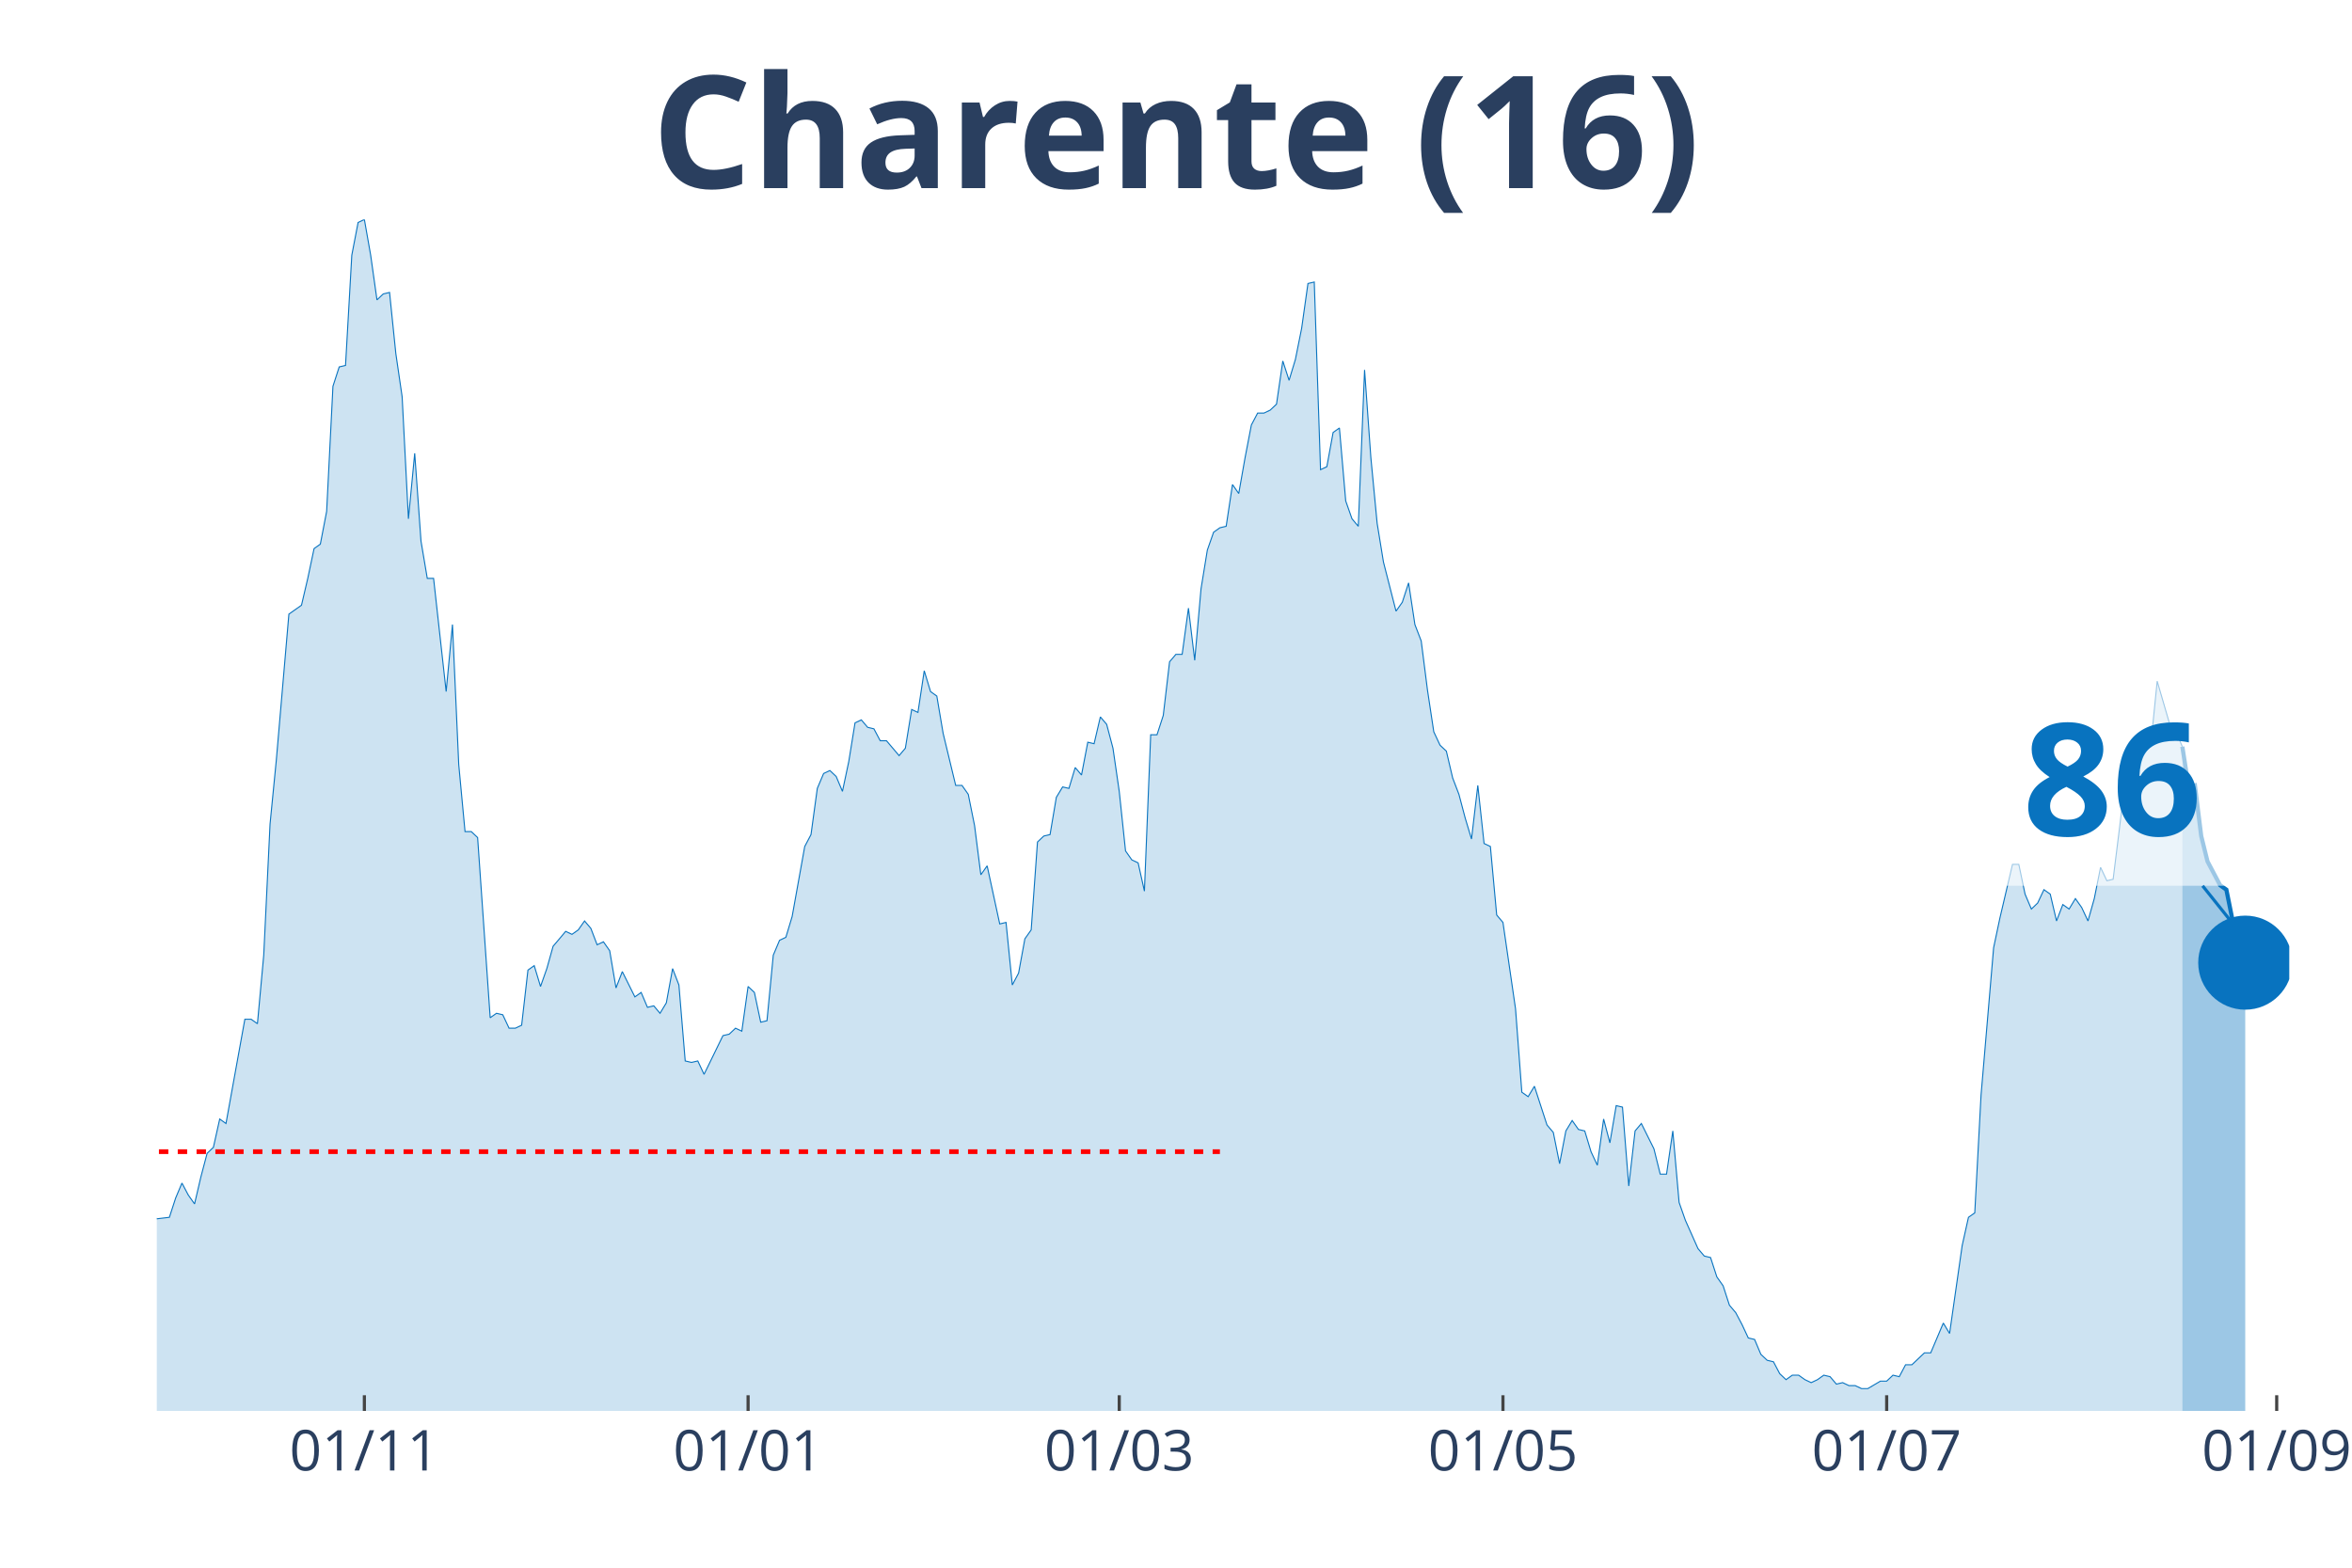
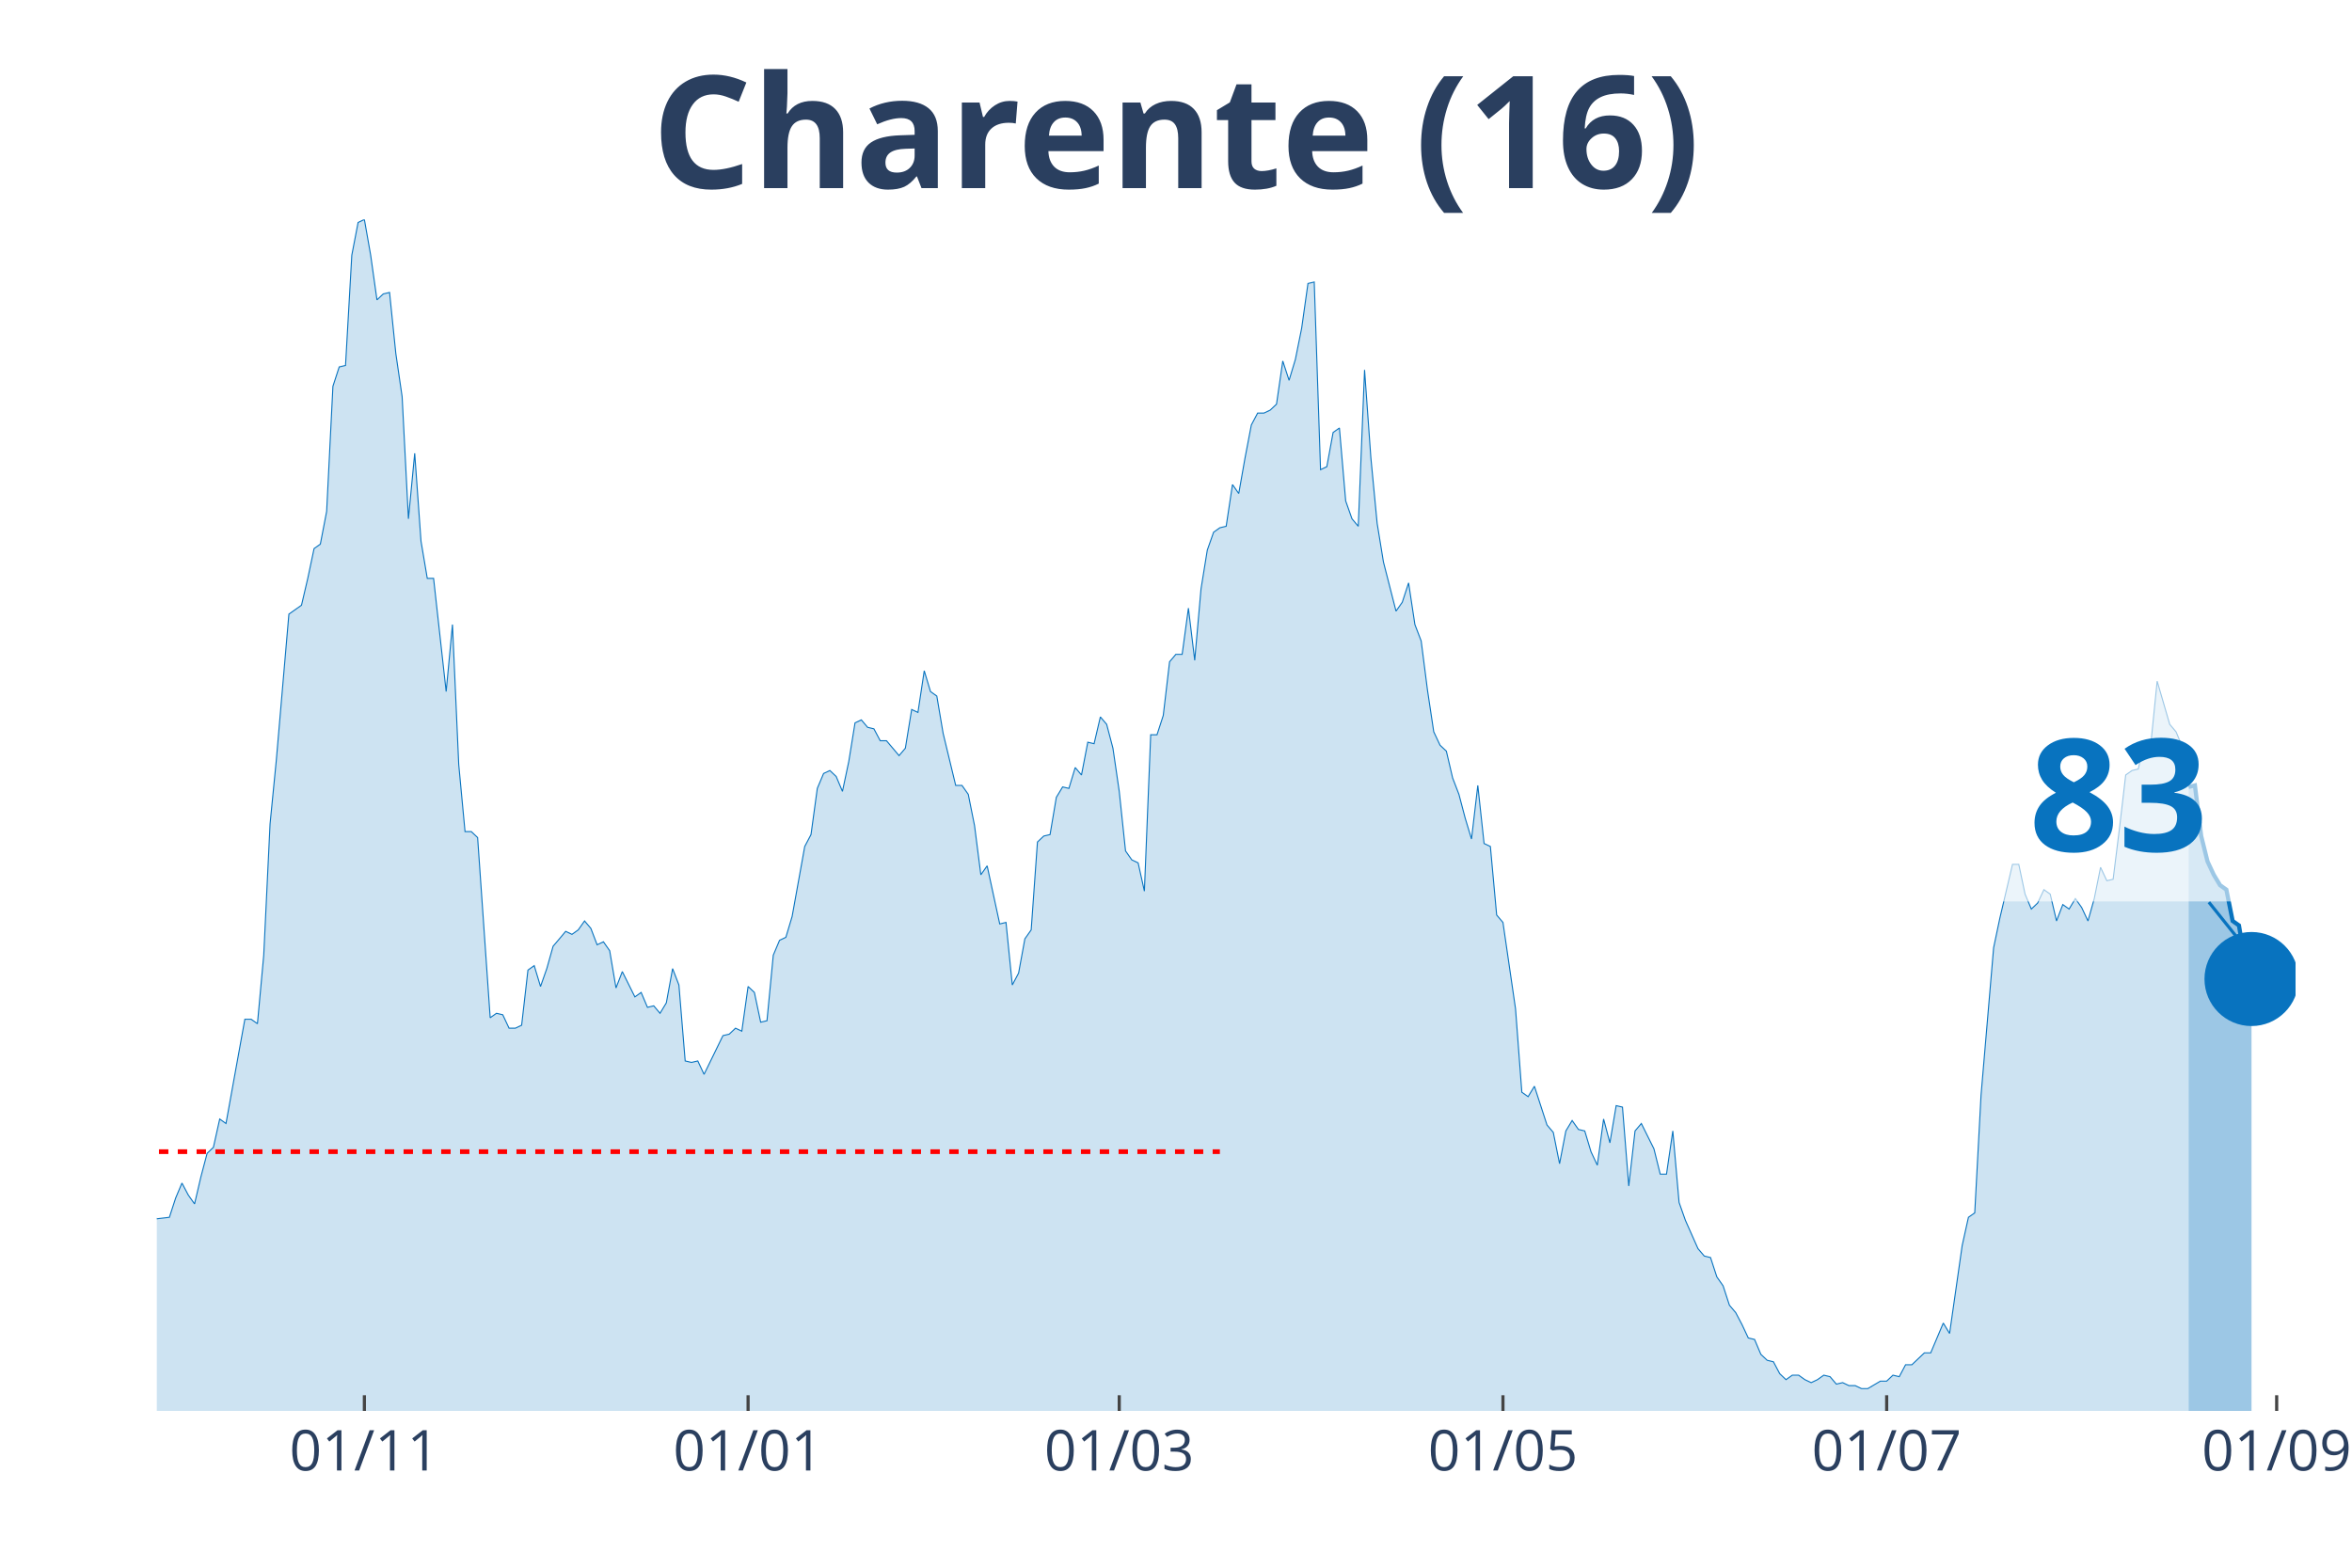
<svg xmlns="http://www.w3.org/2000/svg" class="main-svg" width="1125" height="750" style="" viewBox="0 0 750 500">
  <rect x="0" y="0" width="750" height="500" style="fill: rgb(0, 0, 0); fill-opacity: 0;" />
-   <defs id="defs-a20320">
+   <defs id="defs-5cb772">
    <g class="clips">
-       <clipPath id="clipa20320xyplot" class="plotclip">
-         <rect width="680" height="380" />
+       <clipPath id="clip5cb772xyplot" class="plotclip">
+         <rect width="682" height="380" />
      </clipPath>
-       <clipPath class="axesclip" id="clipa20320x">
-         <rect x="50" y="0" width="680" height="500" />
+       <clipPath class="axesclip" id="clip5cb772x">
+         <rect x="50" y="0" width="682" height="500" />
      </clipPath>
-       <clipPath class="axesclip" id="clipa20320y">
+       <clipPath class="axesclip" id="clip5cb772y">
        <rect x="0" y="70" width="750" height="380" />
      </clipPath>
-       <clipPath class="axesclip" id="clipa20320xy">
-         <rect x="50" y="70" width="680" height="380" />
+       <clipPath class="axesclip" id="clip5cb772xy">
+         <rect x="50" y="70" width="682" height="380" />
      </clipPath>
    </g>
    <g class="gradients" />
  </defs>
  <g class="bglayer">
-     <rect class="bg" x="50" y="70" width="680" height="380" style="fill: rgb(0, 0, 0); fill-opacity: 0; stroke-width: 0;" />
+     <rect class="bg" x="50" y="70" width="682" height="380" style="fill: rgb(0, 0, 0); fill-opacity: 0; stroke-width: 0;" />
  </g>
  <g class="layer-below">
    <g class="imagelayer" />
    <g class="shapelayer" />
  </g>
  <g class="cartesianlayer">
    <g class="subplot xy">
      <g class="layer-subplot">
        <g class="shapelayer" />
        <g class="imagelayer" />
      </g>
      <g class="gridlayer">
        <g class="x">
          <path class="xgrid crisp" transform="translate(116.19,0)" d="M0,70v380" style="stroke: rgb(255, 255, 255); stroke-opacity: 1; stroke-width: 1px;" />
          <path class="xgrid crisp" transform="translate(238.55,0)" d="M0,70v380" style="stroke: rgb(255, 255, 255); stroke-opacity: 1; stroke-width: 1px;" />
          <path class="xgrid crisp" transform="translate(356.9,0)" d="M0,70v380" style="stroke: rgb(255, 255, 255); stroke-opacity: 1; stroke-width: 1px;" />
          <path class="xgrid crisp" transform="translate(479.26,0)" d="M0,70v380" style="stroke: rgb(255, 255, 255); stroke-opacity: 1; stroke-width: 1px;" />
          <path class="xgrid crisp" transform="translate(601.62,0)" d="M0,70v380" style="stroke: rgb(255, 255, 255); stroke-opacity: 1; stroke-width: 1px;" />
-           <path class="xgrid crisp" transform="translate(725.99,0)" d="M0,70v380" style="stroke: rgb(255, 255, 255); stroke-opacity: 1; stroke-width: 1px;" />
+           <path class="xgrid crisp" transform="translate(725.98,0)" d="M0,70v380" style="stroke: rgb(255, 255, 255); stroke-opacity: 1; stroke-width: 1px;" />
        </g>
        <g class="y" />
      </g>
      <g class="zerolinelayer" />
      <path class="xlines-below" />
      <path class="ylines-below" />
      <g class="overlines-below" />
      <g class="xaxislayer-below" />
      <g class="yaxislayer-below" />
      <g class="overaxes-below" />
-       <g class="plot" transform="translate(50, 70)" clip-path="url('#clipa20320xyplot')">
+       <g class="plot" transform="translate(50, 70)" clip-path="url('#clip5cb772xyplot')">
        <g class="scatterlayer mlayer">
-           <g class="trace scatter trace2f1779" style="stroke-miterlimit: 2;">
+           <g class="trace scatter traceed45da" style="stroke-miterlimit: 2;">
            <g class="fills">
              <g>
-                 <path class="js-fill" d="M645.9,380L-272.8,380L-272.8,373.83L-266.78,369.08L-264.78,368.6L-258.76,369.55L-256.76,373.35L-252.74,376.68L-250.74,377.15L-190.56,379.53L-188.55,379.53L-176.52,379.05L-174.51,379.05L-162.48,379.53L-160.47,379.53L-148.44,377.63L-146.43,376.2L-140.41,375.25L-138.41,375.25L-118.35,376.68L-116.34,377.63L-110.32,379.05L-108.32,379.05L-94.28,373.83L-92.27,369.55L-88.26,366.7L-86.25,365.28L-84.25,361.95L-82.24,361.95L-80.24,361.95L-78.23,363.85L-74.22,363.38L-72.21,360.05L-70.21,360.05L-68.2,357.68L-66.19,358.63L-64.19,355.3L-60.18,342.95L-58.17,344.38L-56.17,341.05L-54.16,342.48L-50.15,341.53L-48.14,337.73L-40.12,329.18L-38.11,328.7L-36.11,318.25L-34.1,320.15L-30.09,302.1L-28.08,289.75L-26.08,285L-24.07,285.95L-22.06,287.85L-20.06,284.52L-16.05,294.02L-14.04,304L-12.04,308.27L-10.03,308.27L-6.02,317.77L-4.01,313.98L-2.01,314.93L0,318.73L4.01,318.25L6.02,312.08L8.02,307.33L10.03,311.13L12.04,313.98L14.04,305.43L16.05,297.83L18.05,295.93L20.06,286.9L22.06,288.33L28.08,255.08L30.09,255.08L32.09,256.5L34.1,234.65L36.11,192.85L38.11,172.43L42.12,125.87L44.13,124.45L46.14,123.03L48.14,114.47L50.15,104.97L52.15,103.55L54.16,93.1L56.17,53.2L58.17,47.02L60.18,46.55L62.18,11.4L64.19,0.95L66.19,0L68.2,11.4L70.21,25.65L72.21,23.75L74.22,23.27L76.22,42.75L78.23,56.52L80.24,95.47L82.24,74.57L84.25,102.6L86.25,114.47L88.26,114.47L92.27,150.57L94.28,129.2L96.28,173.85L98.29,195.23L100.29,195.23L102.3,197.13L106.31,254.6L108.32,253.18L110.32,253.65L112.33,257.93L114.34,257.93L116.34,256.98L118.35,239.4L120.35,237.98L122.36,244.63L124.37,238.93L126.37,231.8L128.38,229.43L130.38,227.05L132.39,228L134.4,226.58L136.4,223.73L138.41,226.1L140.41,231.33L142.42,230.38L144.42,233.23L146.43,245.1L148.44,239.88L152.45,247.95L154.45,246.53L156.46,251.28L158.47,250.8L160.47,253.18L162.48,249.85L164.48,238.93L166.49,244.15L168.5,268.38L170.5,268.85L172.51,268.38L174.51,272.65L180.53,260.3L182.54,259.83L184.54,257.93L186.55,258.88L188.55,244.63L190.56,246.53L192.57,256.02L194.57,255.55L196.58,234.65L198.58,229.9L200.59,228.95L202.6,222.3L206.61,199.98L208.61,196.18L210.62,181.45L212.63,176.7L214.63,175.75L216.64,177.65L218.64,182.4L220.65,172.9L222.65,160.55L224.66,159.6L226.67,161.97L228.67,162.45L230.68,166.25L232.68,166.25L236.7,171L238.7,168.63L240.71,156.28L242.71,157.22L244.72,143.93L246.73,150.57L248.73,152L250.74,163.88L254.75,180.5L256.76,180.5L258.76,183.35L260.77,193.33L262.77,209L264.78,206.15L268.79,224.68L270.8,224.2L272.8,244.15L274.81,240.35L276.81,229.43L278.82,226.58L280.83,198.55L282.83,196.65L284.84,196.18L286.84,184.3L288.85,180.98L290.86,181.45L292.86,174.8L294.87,177.18L296.87,166.72L298.88,167.2L300.88,158.65L302.89,161.02L304.9,168.63L306.9,182.4L308.91,201.4L310.91,204.25L312.92,205.2L314.93,214.22L316.93,164.35L318.94,164.35L320.94,158.18L322.95,141.07L324.96,138.7L326.96,138.7L328.97,123.97L330.97,140.6L332.98,117.8L334.99,105.45L336.99,99.75L339,98.32L341,97.85L343.01,84.55L345.01,87.4L347.02,76L349.03,65.55L351.03,61.75L353.04,61.75L355.04,60.8L357.05,58.9L359.06,45.13L361.06,51.3L363.07,44.65L365.07,34.68L367.08,20.42L369.09,19.95L371.09,79.8L373.1,78.85L375.1,67.93L377.11,66.5L379.12,89.77L381.12,95.47L383.13,97.85L385.13,47.98L387.14,76L389.14,96.9L391.15,109.25L395.16,124.92L397.17,122.07L399.17,115.9L401.18,129.2L403.19,134.42L405.19,150.1L407.2,163.4L409.2,167.68L411.21,169.57L413.22,178.12L415.22,183.35L417.23,190.95L419.23,197.6L421.24,180.5L423.24,199.02L425.25,199.98L427.26,221.83L429.26,224.2L433.27,251.75L435.28,278.35L437.29,279.77L439.29,276.45L443.3,288.8L445.31,291.17L447.32,301.15L449.32,290.7L451.33,287.38L453.33,290.23L455.34,290.7L457.35,297.35L459.35,301.63L461.36,286.9L463.36,294.5L465.37,282.63L467.37,283.1L469.38,308.27L471.39,290.7L473.39,288.33L477.4,296.4L479.41,304.48L481.42,304.48L483.42,290.7L485.43,313.5L487.43,319.2L491.45,328.23L493.45,330.6L495.46,331.08L497.46,337.25L499.47,340.1L501.47,346.28L503.48,348.65L505.49,352.45L507.49,356.73L509.5,357.2L511.5,361.95L513.51,363.85L515.52,364.33L517.52,368.13L519.53,370.03L521.53,368.6L523.54,368.6L525.55,370.03L527.55,370.98L529.56,370.03L531.56,368.6L533.57,369.08L535.58,371.45L537.58,370.98L539.59,371.93L541.59,371.93L543.6,372.88L545.6,372.88L549.62,370.5L551.62,370.5L553.63,368.6L555.63,369.08L557.64,365.28L559.65,365.28L563.66,361.48L565.66,361.48L569.68,351.98L571.68,355.3L575.69,327.27L577.7,318.25L579.71,316.83L581.71,279.3L585.72,232.28L587.73,222.77L591.74,205.68L593.75,205.68L595.75,215.18L597.76,219.93L599.76,218.02L601.77,213.75L603.78,215.18L605.78,223.73L607.79,218.5L609.79,219.93L611.8,216.6L613.81,219.45L615.81,223.73L617.82,216.6L619.82,206.62L621.83,210.9L623.83,210.43L625.84,194.27L627.85,177.18L629.85,175.75L631.86,175.27L633.86,166.25L635.87,167.2L637.88,147.25L641.89,161.02L643.89,163.4L645.9,168.15" style="fill: rgb(8, 115, 191); fill-opacity: 0.2; stroke-width: 0;" />
+                 <path class="js-fill" d="M647.9,380L-272.8,380L-272.8,373.83L-266.78,369.08L-264.78,368.6L-258.76,369.55L-256.75,373.35L-252.74,376.68L-250.74,377.15L-192.56,379.53L-190.56,379.53L-148.44,377.63L-146.43,376.2L-140.41,375.25L-138.41,375.25L-118.35,376.68L-116.34,377.63L-110.32,379.05L-108.32,379.05L-94.28,373.83L-92.27,369.55L-88.26,366.7L-86.25,365.28L-84.25,361.95L-82.24,361.95L-80.24,361.95L-78.23,363.85L-74.22,363.38L-72.21,360.05L-70.21,360.05L-68.2,357.68L-66.19,358.63L-64.19,355.3L-60.18,342.95L-58.17,344.38L-56.16,341.05L-54.16,342.48L-50.15,341.53L-48.14,337.73L-40.12,329.18L-38.11,328.7L-36.11,318.25L-34.1,320.15L-30.09,302.1L-28.08,289.75L-26.08,285L-24.07,285.95L-22.06,287.85L-20.06,284.52L-16.05,294.02L-14.04,304L-12.04,308.27L-10.03,308.27L-6.02,317.77L-4.01,313.98L-2.01,314.93L0,318.73L4.01,318.25L6.02,312.08L8.02,307.33L10.03,311.13L12.04,313.98L14.04,305.43L16.05,297.83L18.05,295.93L20.06,286.9L22.06,288.33L28.08,255.08L30.09,255.08L32.09,256.5L34.1,234.65L36.11,192.85L38.11,172.43L42.12,125.87L44.13,124.45L46.14,123.03L48.14,114.47L50.15,104.97L52.15,103.55L54.16,93.1L56.16,53.2L58.17,47.02L60.18,46.55L62.18,11.4L64.19,0.95L66.19,0L68.2,11.4L70.21,25.65L72.21,23.75L74.22,23.27L76.22,42.75L78.23,56.52L80.24,95.47L82.24,74.57L84.25,102.6L86.25,114.47L88.26,114.47L92.27,150.57L94.28,129.2L96.28,173.85L98.29,195.23L100.29,195.23L102.3,197.13L106.31,254.6L108.32,253.18L110.32,253.65L112.33,257.93L114.34,257.93L116.34,256.98L118.35,239.4L120.35,237.98L122.36,244.63L124.36,238.93L126.37,231.8L128.38,229.43L130.38,227.05L132.39,228L134.39,226.58L136.4,223.73L138.41,226.1L140.41,231.33L142.42,230.38L144.42,233.23L146.43,245.1L148.44,239.88L152.45,247.95L154.45,246.53L156.46,251.28L158.46,250.8L160.47,253.18L162.48,249.85L164.48,238.93L166.49,244.15L168.49,268.38L170.5,268.85L172.51,268.38L174.51,272.65L180.53,260.3L182.54,259.83L184.54,257.93L186.55,258.88L188.55,244.63L190.56,246.53L192.56,256.02L194.57,255.55L196.58,234.65L198.58,229.9L200.59,228.95L202.59,222.3L206.61,199.98L208.61,196.18L210.62,181.45L212.62,176.7L214.63,175.75L216.64,177.65L218.64,182.4L220.65,172.9L222.65,160.55L224.66,159.6L226.66,161.97L228.67,162.45L230.68,166.25L232.68,166.25L236.69,171L238.7,168.63L240.71,156.28L242.71,157.22L244.72,143.93L246.72,150.57L248.73,152L250.74,163.88L254.75,180.5L256.75,180.5L258.76,183.35L260.76,193.33L262.77,209L264.78,206.15L268.79,224.68L270.79,224.2L272.8,244.15L274.81,240.35L276.81,229.43L278.82,226.58L280.82,198.55L282.83,196.65L284.84,196.18L286.84,184.3L288.85,180.98L290.85,181.45L292.86,174.8L294.86,177.18L296.87,166.72L298.88,167.2L300.88,158.65L302.89,161.02L304.89,168.63L306.9,182.4L308.91,201.4L310.91,204.25L312.92,205.2L314.92,214.22L316.93,164.35L318.94,164.35L320.94,158.18L322.95,141.07L324.95,138.7L326.96,138.7L328.96,123.97L330.97,140.6L332.98,117.8L334.98,105.45L336.99,99.75L338.99,98.32L341,97.85L343.01,84.55L345.01,87.4L347.02,76L349.02,65.55L351.03,61.75L353.04,61.75L355.04,60.8L357.05,58.9L359.05,45.13L361.06,51.3L363.06,44.65L365.07,34.68L367.08,20.42L369.08,19.95L371.09,79.8L373.09,78.85L375.1,67.93L377.11,66.5L379.11,89.77L381.12,95.47L383.12,97.85L385.13,47.98L387.14,76L389.14,96.9L391.15,109.25L395.16,124.92L397.16,122.07L399.17,115.9L401.18,129.2L403.18,134.42L405.19,150.1L407.19,163.4L409.2,167.68L411.21,169.57L413.21,178.12L415.22,183.35L417.22,190.95L419.23,197.6L421.24,180.5L423.24,199.02L425.25,199.98L427.25,221.83L429.26,224.2L433.27,251.75L435.28,278.35L437.28,279.77L439.29,276.45L443.3,288.8L445.31,291.17L447.31,301.15L449.32,290.7L451.32,287.38L453.33,290.23L455.34,290.7L457.34,297.35L459.35,301.63L461.35,286.9L463.36,294.5L465.36,282.63L467.37,283.1L469.38,308.27L471.38,290.7L473.39,288.33L477.4,296.4L479.41,304.48L481.41,304.48L483.42,290.7L485.42,313.5L487.43,319.2L491.44,328.23L493.45,330.6L495.45,331.08L497.46,337.25L499.46,340.1L501.47,346.28L503.48,348.65L505.48,352.45L507.49,356.73L509.49,357.2L511.5,361.95L513.51,363.85L515.51,364.33L517.52,368.13L519.52,370.03L521.53,368.6L523.54,368.6L525.54,370.03L527.55,370.98L529.55,370.03L531.56,368.6L533.56,369.08L535.57,371.45L537.58,370.98L539.58,371.93L541.59,371.93L543.59,372.88L545.6,372.88L549.61,370.5L551.62,370.5L553.62,368.6L555.63,369.08L557.64,365.28L559.64,365.28L563.65,361.48L565.66,361.48L569.67,351.98L571.68,355.3L575.69,327.27L577.69,318.25L579.7,316.83L581.71,279.3L585.72,232.28L587.72,222.77L591.74,205.68L593.74,205.68L595.75,215.18L597.75,219.93L599.76,218.02L601.76,213.75L603.77,215.18L605.78,223.73L607.78,218.5L609.79,219.93L611.79,216.6L613.8,219.45L615.81,223.73L617.81,216.6L619.82,206.62L621.82,210.9L623.83,210.43L625.84,194.27L627.84,177.18L629.85,175.75L631.85,175.27L633.86,166.25L635.86,167.2L637.87,147.25L641.88,161.02L643.89,163.4L645.89,168.15L647.9,180.98" style="fill: rgb(8, 115, 191); fill-opacity: 0.2; stroke-width: 0;" />
              </g>
            </g>
            <g class="errorbars" />
            <g class="lines">
-               <path class="js-line" d="M-272.8,373.83L-266.78,369.08L-264.78,368.6L-258.76,369.55L-256.76,373.35L-252.74,376.68L-250.74,377.15L-190.56,379.53L-188.55,379.53L-176.52,379.05L-174.51,379.05L-162.48,379.53L-160.47,379.53L-148.44,377.63L-146.43,376.2L-140.41,375.25L-138.41,375.25L-118.35,376.68L-116.34,377.63L-110.32,379.05L-108.32,379.05L-94.28,373.83L-92.27,369.55L-88.26,366.7L-86.25,365.28L-84.25,361.95L-82.24,361.95L-80.24,361.95L-78.23,363.85L-74.22,363.38L-72.21,360.05L-70.21,360.05L-68.2,357.68L-66.19,358.63L-64.19,355.3L-60.18,342.95L-58.17,344.38L-56.17,341.05L-54.16,342.48L-50.15,341.53L-48.14,337.73L-40.12,329.18L-38.11,328.7L-36.11,318.25L-34.1,320.15L-30.09,302.1L-28.08,289.75L-26.08,285L-24.07,285.95L-22.06,287.85L-20.06,284.52L-16.05,294.02L-14.04,304L-12.04,308.27L-10.03,308.27L-6.02,317.77L-4.01,313.98L-2.01,314.93L0,318.73L4.01,318.25L6.02,312.08L8.02,307.33L10.03,311.13L12.04,313.98L14.04,305.43L16.05,297.83L18.05,295.93L20.06,286.9L22.06,288.33L28.08,255.08L30.09,255.08L32.09,256.5L34.1,234.65L36.11,192.85L38.11,172.43L42.12,125.87L44.13,124.45L46.14,123.03L48.14,114.47L50.15,104.97L52.15,103.55L54.16,93.1L56.17,53.2L58.17,47.02L60.18,46.55L62.18,11.4L64.19,0.95L66.19,0L68.2,11.4L70.21,25.65L72.21,23.75L74.22,23.27L76.22,42.75L78.23,56.52L80.24,95.47L82.24,74.57L84.25,102.6L86.25,114.47L88.26,114.47L92.27,150.57L94.28,129.2L96.28,173.85L98.29,195.23L100.29,195.23L102.3,197.13L106.31,254.6L108.32,253.18L110.32,253.65L112.33,257.93L114.34,257.93L116.34,256.98L118.35,239.4L120.35,237.98L122.36,244.63L124.37,238.93L126.37,231.8L128.38,229.43L130.38,227.05L132.39,228L134.4,226.58L136.4,223.73L138.41,226.1L140.41,231.33L142.42,230.38L144.42,233.23L146.43,245.1L148.44,239.88L152.45,247.95L154.45,246.53L156.46,251.28L158.47,250.8L160.47,253.18L162.48,249.85L164.48,238.93L166.49,244.15L168.5,268.38L170.5,268.85L172.51,268.38L174.51,272.65L180.53,260.3L182.54,259.83L184.54,257.93L186.55,258.88L188.55,244.63L190.56,246.53L192.57,256.02L194.57,255.55L196.58,234.65L198.58,229.9L200.59,228.95L202.6,222.3L206.61,199.98L208.61,196.18L210.62,181.45L212.63,176.7L214.63,175.75L216.64,177.65L218.64,182.4L220.65,172.9L222.65,160.55L224.66,159.6L226.67,161.97L228.67,162.45L230.68,166.25L232.68,166.25L236.7,171L238.7,168.63L240.71,156.28L242.71,157.22L244.72,143.93L246.73,150.57L248.73,152L250.74,163.88L254.75,180.5L256.76,180.5L258.76,183.35L260.77,193.33L262.77,209L264.78,206.15L268.79,224.68L270.8,224.2L272.8,244.15L274.81,240.35L276.81,229.43L278.82,226.58L280.83,198.55L282.83,196.65L284.84,196.18L286.84,184.3L288.85,180.98L290.86,181.45L292.86,174.8L294.87,177.18L296.87,166.72L298.88,167.2L300.88,158.65L302.89,161.02L304.9,168.63L306.9,182.4L308.91,201.4L310.91,204.25L312.92,205.2L314.93,214.22L316.93,164.35L318.94,164.35L320.94,158.18L322.95,141.07L324.96,138.7L326.96,138.7L328.97,123.97L330.97,140.6L332.98,117.8L334.99,105.45L336.99,99.75L339,98.32L341,97.85L343.01,84.55L345.01,87.4L347.02,76L349.03,65.55L351.03,61.75L353.04,61.75L355.04,60.8L357.05,58.9L359.06,45.13L361.06,51.3L363.07,44.65L365.07,34.68L367.08,20.42L369.09,19.95L371.09,79.8L373.1,78.85L375.1,67.93L377.11,66.5L379.12,89.77L381.12,95.47L383.13,97.85L385.13,47.98L387.14,76L389.14,96.9L391.15,109.25L395.16,124.92L397.17,122.07L399.17,115.9L401.18,129.2L403.19,134.42L405.19,150.1L407.2,163.4L409.2,167.68L411.21,169.57L413.22,178.12L415.22,183.35L417.23,190.95L419.23,197.6L421.24,180.5L423.24,199.02L425.25,199.98L427.26,221.83L429.26,224.2L433.27,251.75L435.28,278.35L437.29,279.77L439.29,276.45L443.3,288.8L445.31,291.17L447.32,301.15L449.32,290.7L451.33,287.38L453.33,290.23L455.34,290.7L457.35,297.35L459.35,301.63L461.36,286.9L463.36,294.5L465.37,282.63L467.37,283.1L469.38,308.27L471.39,290.7L473.39,288.33L477.4,296.4L479.41,304.48L481.42,304.48L483.42,290.7L485.43,313.5L487.43,319.2L491.45,328.23L493.45,330.6L495.46,331.08L497.46,337.25L499.47,340.1L501.47,346.28L503.48,348.65L505.49,352.45L507.49,356.73L509.5,357.2L511.5,361.95L513.51,363.85L515.52,364.33L517.52,368.13L519.53,370.03L521.53,368.6L523.54,368.6L525.55,370.03L527.55,370.98L529.56,370.03L531.56,368.6L533.57,369.08L535.58,371.45L537.58,370.98L539.59,371.93L541.59,371.93L543.6,372.88L545.6,372.88L549.62,370.5L551.62,370.5L553.63,368.6L555.63,369.08L557.64,365.28L559.65,365.28L563.66,361.48L565.66,361.48L569.68,351.98L571.68,355.3L575.69,327.27L577.7,318.25L579.71,316.83L581.71,279.3L585.72,232.28L587.73,222.77L591.74,205.68L593.75,205.68L595.75,215.18L597.76,219.93L599.76,218.02L601.77,213.75L603.78,215.18L605.78,223.73L607.79,218.5L609.79,219.93L611.8,216.6L613.81,219.45L615.81,223.73L617.82,216.6L619.82,206.62L621.83,210.9L623.83,210.43L625.84,194.27L627.85,177.18L629.85,175.75L631.86,175.27L633.86,166.25L635.87,167.2L637.88,147.25L641.89,161.02L643.89,163.4L645.9,168.15" style="vector-effect: non-scaling-stroke; fill: none; stroke: rgb(8, 115, 191); stroke-opacity: 1; stroke-width: 0.5px; opacity: 1;" />
+               <path class="js-line" d="M-272.8,373.83L-266.78,369.08L-264.78,368.6L-258.76,369.55L-256.75,373.35L-252.74,376.68L-250.74,377.15L-192.56,379.53L-190.56,379.53L-148.44,377.63L-146.43,376.2L-140.41,375.25L-138.41,375.25L-118.35,376.68L-116.34,377.63L-110.32,379.05L-108.32,379.05L-94.28,373.83L-92.27,369.55L-88.26,366.7L-86.25,365.28L-84.25,361.95L-82.24,361.95L-80.24,361.95L-78.23,363.85L-74.22,363.38L-72.21,360.05L-70.21,360.05L-68.2,357.68L-66.19,358.63L-64.19,355.3L-60.18,342.95L-58.17,344.38L-56.16,341.05L-54.16,342.48L-50.15,341.53L-48.14,337.73L-40.12,329.18L-38.11,328.7L-36.11,318.25L-34.1,320.15L-30.09,302.1L-28.08,289.75L-26.08,285L-24.07,285.95L-22.06,287.85L-20.06,284.52L-16.05,294.02L-14.04,304L-12.04,308.27L-10.03,308.27L-6.02,317.77L-4.01,313.98L-2.01,314.93L0,318.73L4.01,318.25L6.02,312.08L8.02,307.33L10.03,311.13L12.04,313.98L14.04,305.43L16.05,297.83L18.05,295.93L20.06,286.9L22.06,288.33L28.08,255.08L30.09,255.08L32.09,256.5L34.1,234.65L36.11,192.85L38.11,172.43L42.12,125.87L44.13,124.45L46.14,123.03L48.14,114.47L50.15,104.97L52.15,103.55L54.16,93.1L56.16,53.2L58.17,47.02L60.18,46.55L62.18,11.4L64.19,0.95L66.19,0L68.2,11.4L70.21,25.65L72.21,23.75L74.22,23.27L76.22,42.75L78.23,56.52L80.24,95.47L82.24,74.57L84.25,102.6L86.25,114.47L88.26,114.47L92.27,150.57L94.28,129.2L96.28,173.85L98.29,195.23L100.29,195.23L102.3,197.13L106.31,254.6L108.32,253.18L110.32,253.65L112.33,257.93L114.34,257.93L116.34,256.98L118.35,239.4L120.35,237.98L122.36,244.63L124.36,238.93L126.37,231.8L128.38,229.43L130.38,227.05L132.39,228L134.39,226.58L136.4,223.73L138.41,226.1L140.41,231.33L142.42,230.38L144.42,233.23L146.43,245.1L148.44,239.88L152.45,247.95L154.45,246.53L156.46,251.28L158.46,250.8L160.47,253.18L162.48,249.85L164.48,238.93L166.49,244.15L168.49,268.38L170.5,268.85L172.51,268.38L174.51,272.65L180.53,260.3L182.54,259.83L184.54,257.93L186.55,258.88L188.55,244.63L190.56,246.53L192.56,256.02L194.57,255.55L196.58,234.65L198.58,229.9L200.59,228.95L202.59,222.3L206.61,199.98L208.61,196.18L210.62,181.45L212.62,176.7L214.63,175.75L216.64,177.65L218.64,182.4L220.65,172.9L222.65,160.55L224.66,159.6L226.66,161.97L228.67,162.45L230.68,166.25L232.68,166.25L236.69,171L238.7,168.63L240.71,156.28L242.71,157.22L244.72,143.93L246.72,150.57L248.73,152L250.74,163.88L254.75,180.5L256.75,180.5L258.76,183.35L260.76,193.33L262.77,209L264.78,206.15L268.79,224.68L270.79,224.2L272.8,244.15L274.81,240.35L276.81,229.43L278.82,226.58L280.82,198.55L282.83,196.65L284.84,196.18L286.84,184.3L288.85,180.98L290.85,181.45L292.86,174.8L294.86,177.18L296.87,166.72L298.88,167.2L300.88,158.65L302.89,161.02L304.89,168.63L306.9,182.4L308.91,201.4L310.91,204.25L312.92,205.2L314.92,214.22L316.93,164.35L318.94,164.35L320.94,158.18L322.95,141.07L324.95,138.7L326.96,138.7L328.96,123.97L330.97,140.6L332.98,117.8L334.98,105.45L336.99,99.75L338.99,98.32L341,97.85L343.01,84.55L345.01,87.4L347.02,76L349.02,65.55L351.03,61.75L353.04,61.75L355.04,60.8L357.05,58.9L359.05,45.13L361.06,51.3L363.06,44.65L365.07,34.68L367.08,20.42L369.08,19.95L371.09,79.8L373.09,78.85L375.1,67.93L377.11,66.5L379.11,89.77L381.12,95.47L383.12,97.85L385.13,47.98L387.14,76L389.14,96.9L391.15,109.25L395.16,124.92L397.16,122.07L399.17,115.9L401.18,129.2L403.18,134.42L405.19,150.1L407.19,163.4L409.2,167.68L411.21,169.57L413.21,178.12L415.22,183.35L417.22,190.95L419.23,197.6L421.24,180.5L423.24,199.02L425.25,199.98L427.25,221.83L429.26,224.2L433.27,251.75L435.28,278.35L437.28,279.77L439.29,276.45L443.3,288.8L445.31,291.17L447.31,301.15L449.32,290.7L451.32,287.38L453.33,290.23L455.34,290.7L457.34,297.35L459.35,301.63L461.35,286.9L463.36,294.5L465.36,282.63L467.37,283.1L469.38,308.27L471.38,290.7L473.39,288.33L477.4,296.4L479.41,304.48L481.41,304.48L483.42,290.7L485.42,313.5L487.43,319.2L491.44,328.23L493.45,330.6L495.45,331.08L497.46,337.25L499.46,340.1L501.47,346.28L503.48,348.65L505.48,352.45L507.49,356.73L509.49,357.2L511.5,361.95L513.51,363.85L515.51,364.33L517.52,368.13L519.52,370.03L521.53,368.6L523.54,368.6L525.54,370.03L527.55,370.98L529.55,370.03L531.56,368.6L533.56,369.08L535.57,371.45L537.58,370.98L539.58,371.93L541.59,371.93L543.59,372.88L545.6,372.88L549.61,370.5L551.62,370.5L553.62,368.6L555.63,369.08L557.64,365.28L559.64,365.28L563.65,361.48L565.66,361.48L569.67,351.98L571.68,355.3L575.69,327.27L577.69,318.25L579.7,316.83L581.71,279.3L585.72,232.28L587.72,222.77L591.74,205.68L593.74,205.68L595.75,215.18L597.75,219.93L599.76,218.02L601.76,213.75L603.77,215.18L605.78,223.73L607.78,218.5L609.79,219.93L611.79,216.6L613.8,219.45L615.81,223.73L617.81,216.6L619.82,206.62L621.82,210.9L623.83,210.43L625.84,194.27L627.84,177.18L629.85,175.75L631.85,175.27L633.86,166.25L635.86,167.2L637.87,147.25L641.88,161.02L643.89,163.4L645.89,168.15L647.9,180.98" style="vector-effect: non-scaling-stroke; fill: none; stroke: rgb(8, 115, 191); stroke-opacity: 1; stroke-width: 0.5px; opacity: 1;" />
            </g>
            <g class="points" />
            <g class="text" />
          </g>
-           <g class="trace scatter trace40f18d" style="stroke-miterlimit: 2;">
+           <g class="trace scatter tracedc0a07" style="stroke-miterlimit: 2;">
            <g class="fills">
              <g>
-                 <path class="js-fill" d="M665.96,380L645.9,380L645.9,168.15L647.91,180.98L649.91,180.5L651.92,196.65L653.92,204.73L657.94,212.33L659.94,213.75L661.95,223.73L663.95,225.15L665.96,237.03" style="fill: rgb(8, 115, 191); fill-opacity: 0.4; stroke-width: 0;" />
+                 <path class="js-fill" d="M667.96,380L647.9,380L647.9,180.98L649.91,180.5L651.91,196.65L653.92,204.73L655.92,209L657.93,212.33L659.94,213.75L661.94,223.73L663.95,225.15L665.95,237.03L667.96,242.25" style="fill: rgb(8, 115, 191); fill-opacity: 0.4; stroke-width: 0;" />
              </g>
            </g>
            <g class="errorbars" />
            <g class="lines">
-               <path class="js-line" d="M645.9,168.15L647.91,180.98L649.91,180.5L651.92,196.65L653.92,204.73L657.94,212.33L659.94,213.75L661.95,223.73L663.95,225.15L665.96,237.03" style="vector-effect: non-scaling-stroke; fill: none; stroke: rgb(8, 115, 191); stroke-opacity: 1; stroke-width: 2px; opacity: 1;" />
+               <path class="js-line" d="M647.9,180.98L649.91,180.5L651.91,196.65L653.92,204.73L655.92,209L657.93,212.33L659.94,213.75L661.94,223.73L663.95,225.15L665.95,237.03L667.96,242.25" style="vector-effect: non-scaling-stroke; fill: none; stroke: rgb(8, 115, 191); stroke-opacity: 1; stroke-width: 2px; opacity: 1;" />
            </g>
            <g class="points" />
            <g class="text" />
          </g>
-           <g class="trace scatter trace8d484d" style="stroke-miterlimit: 2; opacity: 1;">
+           <g class="trace scatter trace9d65af" style="stroke-miterlimit: 2; opacity: 1;">
            <g class="fills" />
            <g class="errorbars" />
            <g class="lines" />
            <g class="points">
-               <path class="point" transform="translate(665.96,237.03)" d="M15,0A15,15 0 1,1 0,-15A15,15 0 0,1 15,0Z" style="opacity: 1; stroke-width: 0px; fill: rgb(8, 115, 191); fill-opacity: 1;" />
+               <path class="point" transform="translate(667.96,242.25)" d="M15,0A15,15 0 1,1 0,-15A15,15 0 0,1 15,0Z" style="opacity: 1; stroke-width: 0px; fill: rgb(8, 115, 191); fill-opacity: 1;" />
            </g>
            <g class="text" />
          </g>
        </g>
      </g>
      <g class="overplot" />
      <path class="xlines-above crisp" style="fill: none; stroke-width: 1px; stroke: rgb(0, 0, 0); stroke-opacity: 0;" d="" />
      <path class="ylines-above crisp" style="fill: none;" d="M0,0" />
      <g class="overlines-above" />
      <g class="xaxislayer-above">
        <path class="xtick ticks crisp" d="M0,450v-5" transform="translate(116.19,0)" style="stroke: rgb(68, 68, 68); stroke-opacity: 1; stroke-width: 1px;" />
        <path class="xtick ticks crisp" d="M0,450v-5" transform="translate(238.55,0)" style="stroke: rgb(68, 68, 68); stroke-opacity: 1; stroke-width: 1px;" />
        <path class="xtick ticks crisp" d="M0,450v-5" transform="translate(356.9,0)" style="stroke: rgb(68, 68, 68); stroke-opacity: 1; stroke-width: 1px;" />
        <path class="xtick ticks crisp" d="M0,450v-5" transform="translate(479.26,0)" style="stroke: rgb(68, 68, 68); stroke-opacity: 1; stroke-width: 1px;" />
        <path class="xtick ticks crisp" d="M0,450v-5" transform="translate(601.62,0)" style="stroke: rgb(68, 68, 68); stroke-opacity: 1; stroke-width: 1px;" />
-         <path class="xtick ticks crisp" d="M0,450v-5" transform="translate(725.99,0)" style="stroke: rgb(68, 68, 68); stroke-opacity: 1; stroke-width: 1px;" />
+         <path class="xtick ticks crisp" d="M0,450v-5" transform="translate(725.98,0)" style="stroke: rgb(68, 68, 68); stroke-opacity: 1; stroke-width: 1px;" />
        <g class="xtick">
          <text text-anchor="middle" x="0" y="469" transform="translate(116.19,0)" style="font-family: 'Open Sans', verdana, arial, sans-serif; font-size: 18px; fill: rgb(42, 63, 95); fill-opacity: 1; white-space: pre;">01/11</text>
        </g>
        <g class="xtick">
          <text text-anchor="middle" x="0" y="469" transform="translate(238.55,0)" style="font-family: 'Open Sans', verdana, arial, sans-serif; font-size: 18px; fill: rgb(42, 63, 95); fill-opacity: 1; white-space: pre;">01/01</text>
        </g>
        <g class="xtick">
          <text text-anchor="middle" x="0" y="469" transform="translate(356.9,0)" style="font-family: 'Open Sans', verdana, arial, sans-serif; font-size: 18px; fill: rgb(42, 63, 95); fill-opacity: 1; white-space: pre;">01/03</text>
        </g>
        <g class="xtick">
          <text text-anchor="middle" x="0" y="469" transform="translate(479.26,0)" style="font-family: 'Open Sans', verdana, arial, sans-serif; font-size: 18px; fill: rgb(42, 63, 95); fill-opacity: 1; white-space: pre;">01/05</text>
        </g>
        <g class="xtick">
          <text text-anchor="middle" x="0" y="469" transform="translate(601.62,0)" style="font-family: 'Open Sans', verdana, arial, sans-serif; font-size: 18px; fill: rgb(42, 63, 95); fill-opacity: 1; white-space: pre;">01/07</text>
        </g>
        <g class="xtick">
-           <text text-anchor="middle" x="0" y="469" transform="translate(725.99,0)" style="font-family: 'Open Sans', verdana, arial, sans-serif; font-size: 18px; fill: rgb(42, 63, 95); fill-opacity: 1; white-space: pre;">01/09</text>
+           <text text-anchor="middle" x="0" y="469" transform="translate(725.98,0)" style="font-family: 'Open Sans', verdana, arial, sans-serif; font-size: 18px; fill: rgb(42, 63, 95); fill-opacity: 1; white-space: pre;">01/09</text>
        </g>
      </g>
      <g class="yaxislayer-above" />
      <g class="overaxes-above" />
    </g>
  </g>
  <g class="polarlayer" />
  <g class="ternarylayer" />
  <g class="geolayer" />
  <g class="funnelarealayer" />
  <g class="pielayer" />
  <g class="treemaplayer" />
  <g class="sunburstlayer" />
  <g class="glimages" />
-   <defs id="topdefs-a20320">
+   <defs id="topdefs-5cb772">
    <g class="clips" />
  </defs>
  <g class="layer-above">
    <g class="imagelayer" />
    <g class="shapelayer">
-       <path data-index="0" fill-rule="evenodd" d="M-1077.32,367.31L389,367.31" clip-path="url('#clipa20320xy')" style="opacity: 1; stroke: rgb(255, 0, 0); stroke-opacity: 1; fill: rgb(0, 0, 0); fill-opacity: 0; stroke-dasharray: 3px, 3px; stroke-width: 1.5px;" />
+       <path data-index="0" fill-rule="evenodd" d="M-1077.31,367.31L388.99,367.31" clip-path="url('#clip5cb772xy')" style="opacity: 1; stroke: rgb(255, 0, 0); stroke-opacity: 1; fill: rgb(0, 0, 0); fill-opacity: 0; stroke-dasharray: 3px, 3px; stroke-width: 1.5px;" />
    </g>
  </g>
  <g class="infolayer">
    <g class="g-gtitle">
      <text class="gtitle" x="375" y="25" text-anchor="middle" dy="0.7em" style="font-family: 'Open Sans', verdana, arial, sans-serif; font-size: 50px; fill: rgb(42, 63, 95); opacity: 1; font-weight: normal; white-space: pre;">
        <tspan style="font-weight:bold">Charente (16)</tspan>
      </text>
    </g>
    <g class="g-xtitle" />
    <g class="annotation" data-index="0" style="opacity: 1;">
-       <g class="annotation-text-g" transform="rotate(0,673.96,247.03)">
-         <g class="cursor-pointer" transform="translate(630, 211)">
+       <g class="annotation-text-g" transform="rotate(0,675.96,252.25)">
+         <g class="cursor-pointer" transform="translate(632, 216)">
          <rect class="bg" x="0.5" y="0.5" width="86" height="71" style="stroke-width: 1px; stroke: rgb(0, 0, 0); stroke-opacity: 0; fill: rgb(255, 255, 255); fill-opacity: 0.6;" />
          <text class="annotation-text" text-anchor="middle" x="43.531" y="55.5" style="font-family: 'Open Sans', verdana, arial, sans-serif; font-size: 50px; fill: rgb(8, 115, 191); fill-opacity: 1; white-space: pre;">
-             <tspan style="font-weight:bold">86 </tspan>
+             <tspan style="font-weight:bold">83 </tspan>
          </text>
        </g>
      </g>
      <g class="annotation-arrow-g" style="opacity: 1;">
-         <path d="M702.36,282.53L713.96,297.03" style="stroke-width: 1px; stroke: rgb(8, 115, 191); stroke-opacity: 1; stroke-dasharray: 0px, 0px, 18.569px, 18.569px;" />
+         <path d="M704.36,287.75L715.96,302.25" style="stroke-width: 1px; stroke: rgb(8, 115, 191); stroke-opacity: 1; stroke-dasharray: 0px, 0px, 18.569px, 18.569px;" />
      </g>
    </g>
  </g>
</svg>
